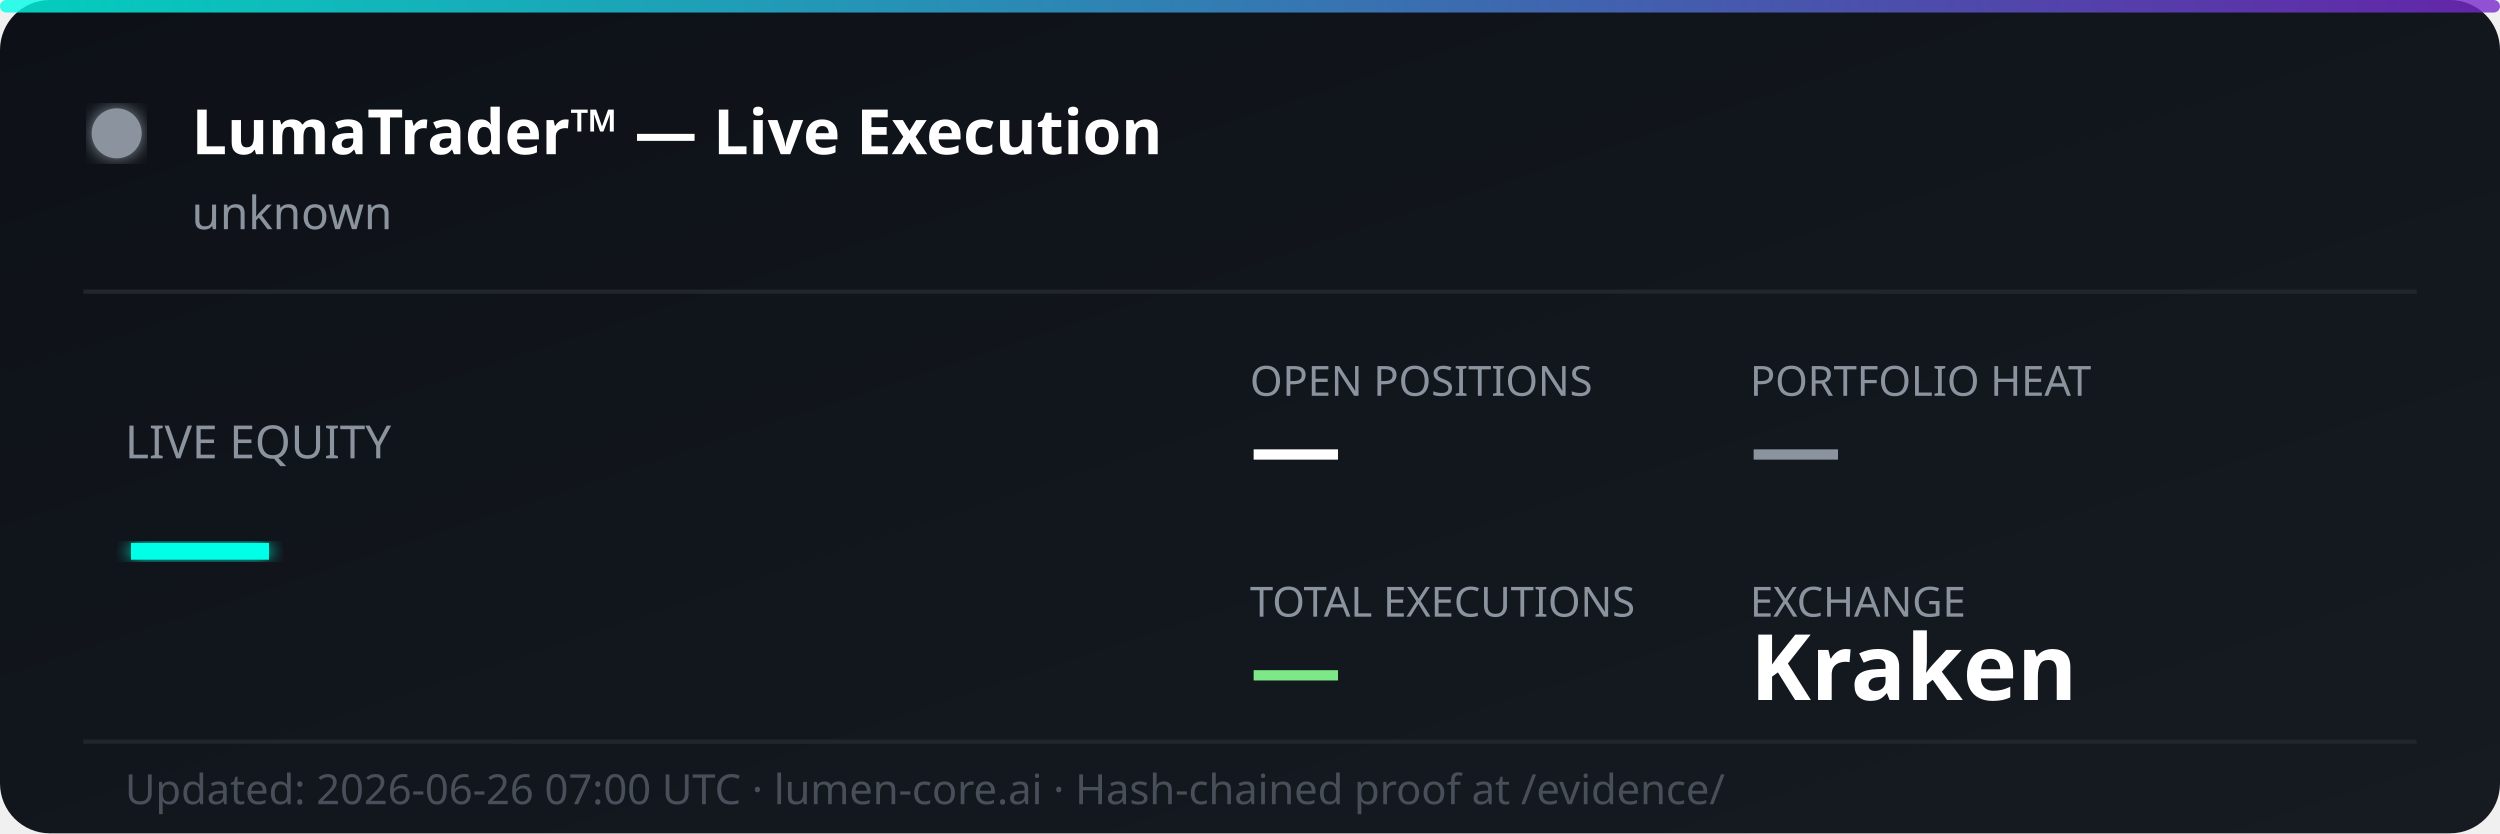
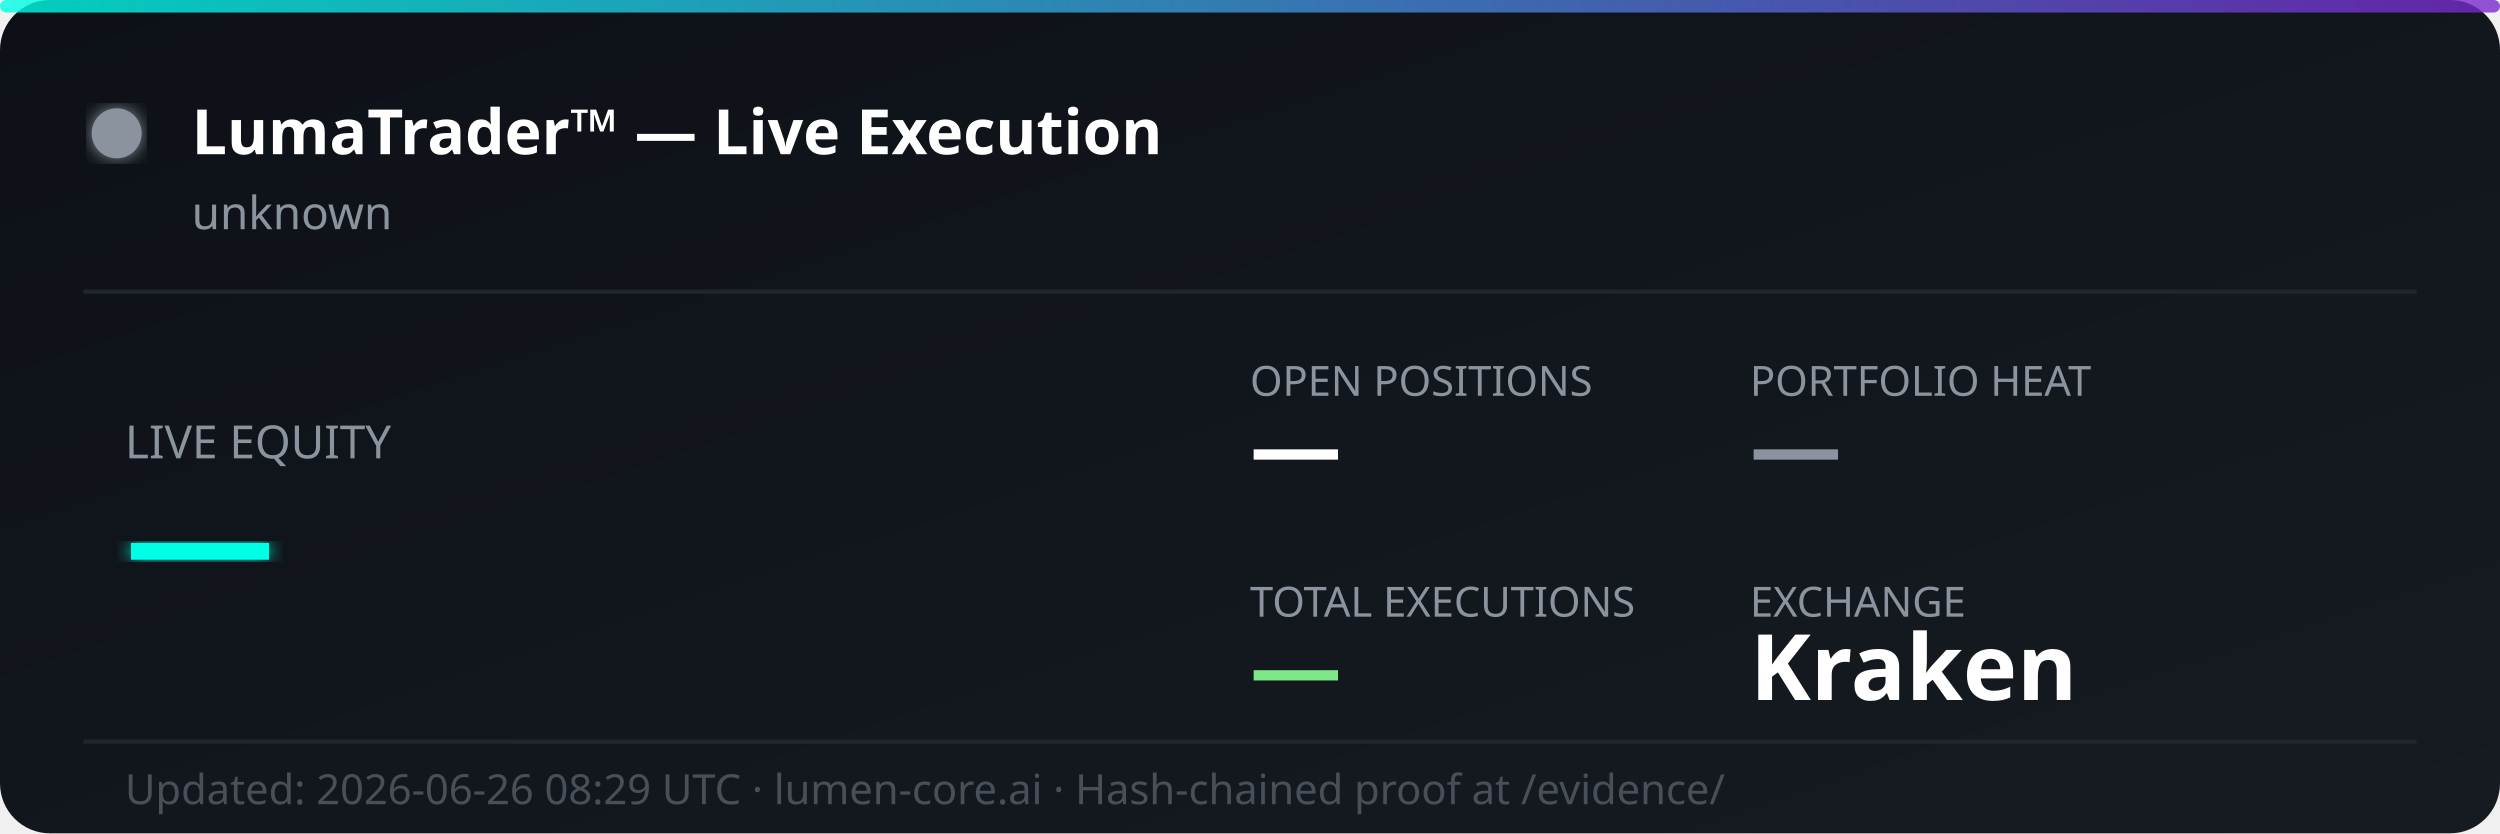
<svg xmlns="http://www.w3.org/2000/svg" width="600" height="200" viewBox="0 0 600 200" fill="none">
  <defs>
    <linearGradient id="bg" x1="0%" y1="0%" x2="100%" y2="100%">
      <stop offset="0%" style="stop-color:#0d1117;stop-opacity:1" />
      <stop offset="100%" style="stop-color:#161b22;stop-opacity:1" />
    </linearGradient>
    <linearGradient id="accent" x1="0%" y1="0%" x2="100%" y2="0%">
      <stop offset="0%" style="stop-color:#00ffe7;stop-opacity:0.8" />
      <stop offset="100%" style="stop-color:#7928ca;stop-opacity:0.8" />
    </linearGradient>
    <filter id="glow">
      <feGaussianBlur stdDeviation="2" result="coloredBlur" />
      <feMerge>
        <feMergeNode in="coloredBlur" />
        <feMergeNode in="SourceGraphic" />
      </feMerge>
    </filter>
  </defs>
  <rect width="600" height="200" rx="12" fill="url(#bg)" />
  <rect width="600" height="3" rx="1.5" fill="url(#accent)" />
  <circle cx="28" cy="32" r="6" fill="#8b949e" filter="url(#glow)">
    <animate attributeName="opacity" values="1;0.3;1" dur="2s" repeatCount="indefinite" />
  </circle>
  <text x="46" y="37" font-family="'Segoe UI', system-ui, sans-serif" font-size="15" font-weight="700" fill="#ffffff">LumaTrader™ — Live Execution</text>
  <text x="46" y="55" font-family="'Segoe UI', system-ui, sans-serif" font-size="11" fill="#8b949e">unknown</text>
  <line x1="20" y1="70" x2="580" y2="70" stroke="#21262d" stroke-width="1" />
  <text x="30" y="110" font-family="'Segoe UI', system-ui, sans-serif" font-size="11" fill="#8b949e">LIVE EQUITY</text>
  <text x="30" y="142" font-family="'Segoe UI', system-ui, sans-serif" font-size="36" font-weight="800" fill="#00ffe7" filter="url(#glow)">—</text>
  <text x="300" y="95" font-family="'Segoe UI', system-ui, sans-serif" font-size="10" fill="#8b949e">OPEN POSITIONS</text>
  <text x="300" y="115" font-family="'Segoe UI', system-ui, sans-serif" font-size="22" font-weight="700" fill="#ffffff">—</text>
  <text x="420" y="95" font-family="'Segoe UI', system-ui, sans-serif" font-size="10" fill="#8b949e">PORTFOLIO HEAT</text>
  <text x="420" y="115" font-family="'Segoe UI', system-ui, sans-serif" font-size="22" font-weight="700" fill="#8b949e">—</text>
  <text x="300" y="148" font-family="'Segoe UI', system-ui, sans-serif" font-size="10" fill="#8b949e">TOTAL EXECUTIONS</text>
  <text x="300" y="168" font-family="'Segoe UI', system-ui, sans-serif" font-size="22" font-weight="700" fill="#7ee787">—</text>
  <text x="420" y="148" font-family="'Segoe UI', system-ui, sans-serif" font-size="10" fill="#8b949e">EXCHANGE</text>
  <text x="420" y="168" font-family="'Segoe UI', system-ui, sans-serif" font-size="22" font-weight="700" fill="#ffffff">Kraken</text>
  <line x1="20" y1="178" x2="580" y2="178" stroke="#21262d" stroke-width="1" />
-   <text x="30" y="193" font-family="'Segoe UI', system-ui, sans-serif" font-size="10" fill="#484f58">Updated: 2026-06-26 07:00 UTC · lumen-core.ai · Hash-chained proof at /evidence/</text>
+   <text x="30" y="193" font-family="'Segoe UI', system-ui, sans-serif" font-size="10" fill="#484f58">Updated: 2026-06-26 08:29 UTC · lumen-core.ai · Hash-chained proof at /evidence/</text>
</svg>
